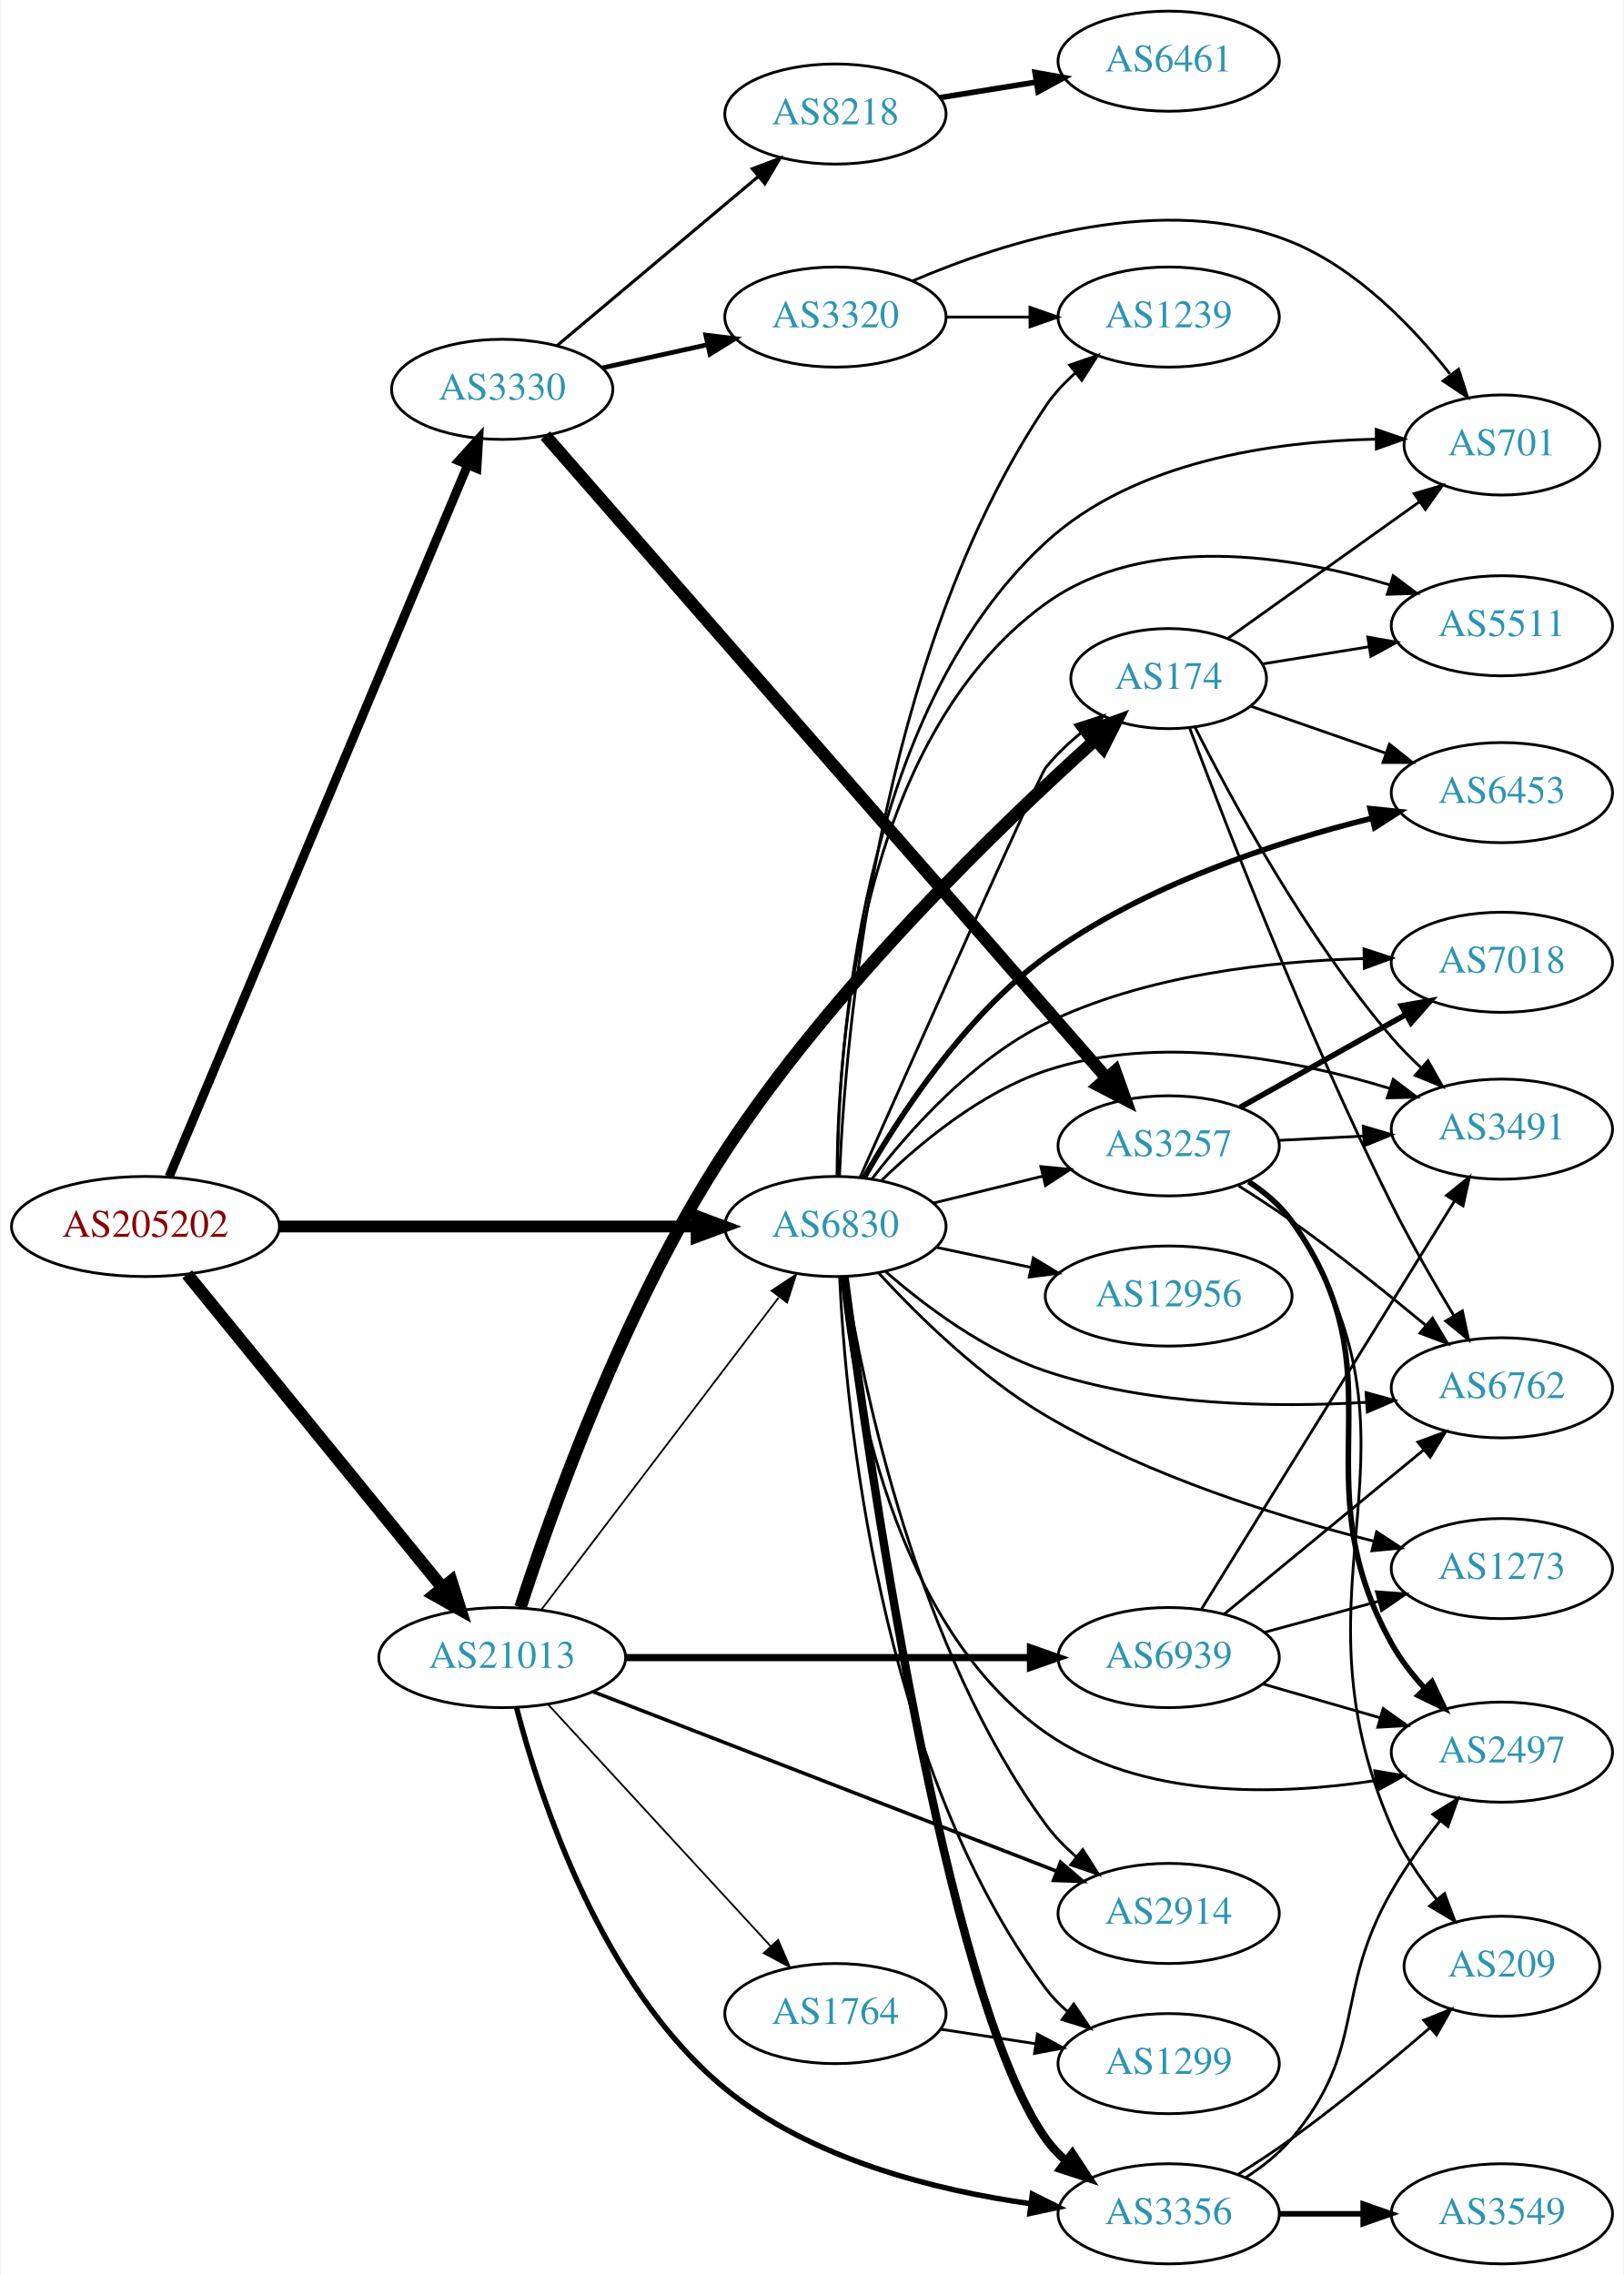
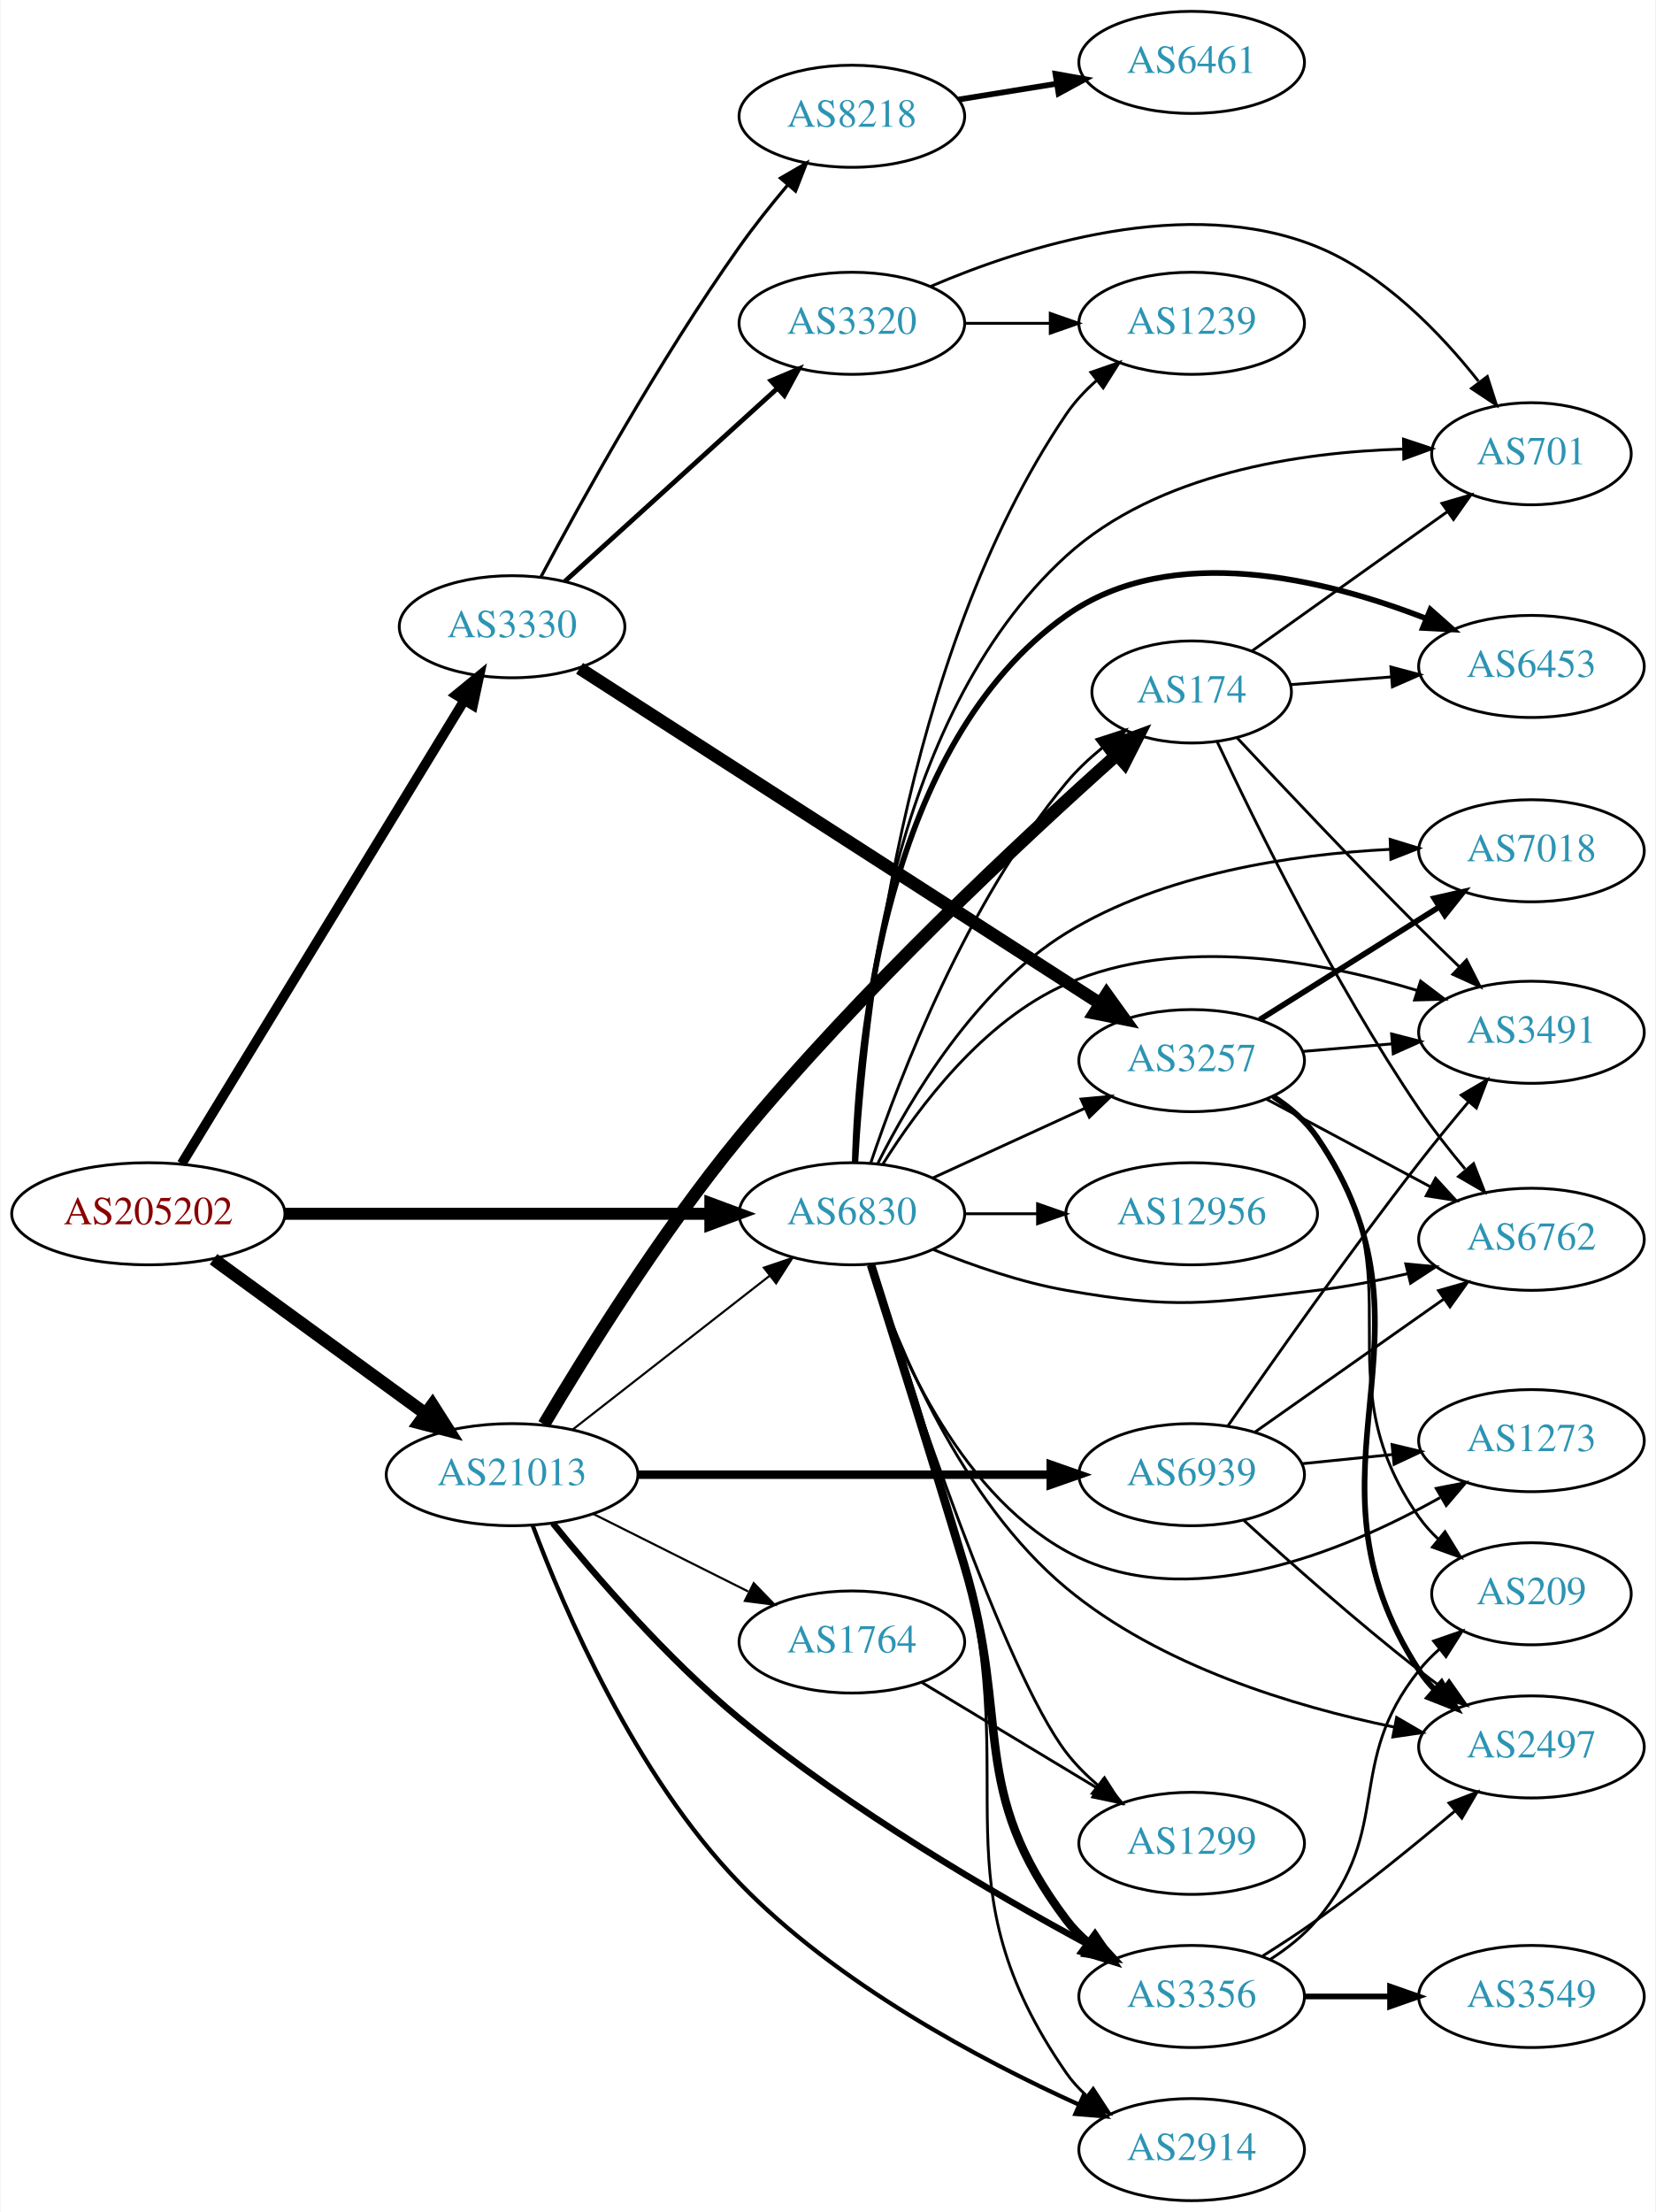
- <svg xmlns="http://www.w3.org/2000/svg" xmlns:xlink="http://www.w3.org/1999/xlink" width="584pt" height="818pt" viewBox="0.00 0.00 583.56 818.00">
-   <g id="graph0" class="graph" transform="scale(1 1) rotate(0) translate(4 814)">
-     <polygon fill="white" stroke="none" points="-4,4 -4,-814 579.562,-814 579.562,4 -4,4" />
+ <svg xmlns="http://www.w3.org/2000/svg" xmlns:xlink="http://www.w3.org/1999/xlink" width="584pt" height="780pt" viewBox="0.00 0.00 583.56 780.00">
+   <g id="graph0" class="graph" transform="scale(1 1) rotate(0) translate(4 776)">
+     <polygon fill="white" stroke="none" points="-4,4 -4,-776 579.562,-776 579.562,4 -4,4" />
    <g id="node1" class="node">
      <g id="a_node1">
        <a xlink:href="/asn/205202" xlink:title="AS205202 ~ Catalysts GmbH [AT]">
-           <ellipse fill="#ffffff" stroke="black" cx="48.096" cy="-373" rx="48.192" ry="18" />
-           <text text-anchor="middle" x="48.096" y="-369.3" font-family="Times,serif" font-size="14.00" fill="#880000">AS205202</text>
+           <ellipse fill="#ffffff" stroke="black" cx="48.096" cy="-348" rx="48.192" ry="18" />
+           <text text-anchor="middle" x="48.096" y="-344.3" font-family="Times,serif" font-size="14.00" fill="#880000">AS205202</text>
        </a>
      </g>
    </g>
    <g id="node2" class="node">
      <g id="a_node2">
        <a xlink:href="/asn/3330" xlink:title="AS3330 ~ Vienna, Austria [AT]">
-           <ellipse fill="#ffffff" stroke="black" cx="176.388" cy="-674" rx="39.794" ry="18" />
-           <text text-anchor="middle" x="176.388" y="-670.3" font-family="Times,serif" font-size="14.00" fill="#2c94b3">AS3330</text>
+           <ellipse fill="#ffffff" stroke="black" cx="176.388" cy="-555" rx="39.794" ry="18" />
+           <text text-anchor="middle" x="176.388" y="-551.3" font-family="Times,serif" font-size="14.00" fill="#2c94b3">AS3330</text>
        </a>
      </g>
    </g>
    <g id="edge1" class="edge">
-       <path fill="none" stroke="black" stroke-width="3.25" d="M56.618,-390.928C77.895,-441.64 138.612,-586.35 164.005,-646.872" />
-       <polygon fill="black" stroke="black" stroke-width="3.25" points="160.809,-648.299 167.905,-656.166 167.263,-645.591 160.809,-648.299" />
+       <path fill="none" stroke="black" stroke-width="3.441" d="M59.863,-365.649C82.148,-402.175 133.418,-486.21 159.51,-528.976" />
+       <polygon fill="black" stroke="black" stroke-width="3.441" points="156.629,-530.974 164.825,-537.688 162.605,-527.328 156.629,-530.974" />
    </g>
    <g id="node3" class="node">
      <g id="a_node3">
        <a xlink:href="/asn/21013" xlink:title="AS21013 ~ Wels, AT [AT]">
-           <ellipse fill="#ffffff" stroke="black" cx="176.388" cy="-218" rx="44.393" ry="18" />
-           <text text-anchor="middle" x="176.388" y="-214.3" font-family="Times,serif" font-size="14.00" fill="#2c94b3">AS21013</text>
+           <ellipse fill="#ffffff" stroke="black" cx="176.388" cy="-256" rx="44.393" ry="18" />
+           <text text-anchor="middle" x="176.388" y="-252.3" font-family="Times,serif" font-size="14.00" fill="#2c94b3">AS21013</text>
        </a>
      </g>
    </g>
    <g id="edge2" class="edge">
-       <path fill="none" stroke="black" stroke-width="4.5" d="M63.094,-355.82C85.378,-328.47 129.034,-274.89 154.859,-243.195" />
-       <polygon fill="black" stroke="black" stroke-width="4.5" points="158.063,-245.497 161.327,-235.257 151.958,-240.522 158.063,-245.497" />
+       <path fill="none" stroke="black" stroke-width="4.5" d="M71.094,-331.975C91.774,-316.91 122.881,-294.249 145.743,-277.595" />
+       <polygon fill="black" stroke="black" stroke-width="4.5" points="148.298,-280.606 154.062,-271.535 143.661,-274.24 148.298,-280.606" />
    </g>
    <g id="node4" class="node">
      <g id="a_node4">
        <a xlink:href="/asn/6830" xlink:title="AS6830 ~ LGI-UPC [AT]">
-           <ellipse fill="#ffffff" stroke="black" cx="296.23" cy="-373" rx="39.794" ry="18" />
-           <text text-anchor="middle" x="296.23" y="-369.3" font-family="Times,serif" font-size="14.00" fill="#2c94b3">AS6830</text>
+           <ellipse fill="#ffffff" stroke="black" cx="296.23" cy="-348" rx="39.794" ry="18" />
+           <text text-anchor="middle" x="296.23" y="-344.3" font-family="Times,serif" font-size="14.00" fill="#2c94b3">AS6830</text>
        </a>
      </g>
    </g>
    <g id="edge3" class="edge">
-       <path fill="none" stroke="black" stroke-width="4.25" d="M96.262,-373C139.295,-373 202.641,-373 246.237,-373" />
-       <polygon fill="black" stroke="black" stroke-width="4.25" points="246.321,-376.719 256.321,-373 246.321,-369.281 246.321,-376.719" />
+       <path fill="none" stroke="black" stroke-width="4.235" d="M96.262,-348C139.295,-348 202.641,-348 246.237,-348" />
+       <polygon fill="black" stroke="black" stroke-width="4.235" points="246.321,-351.706 256.321,-348 246.321,-344.294 246.321,-351.706" />
    </g>
    <g id="node5" class="node">
      <g id="a_node5">
-         <a xlink:href="/asn/3320" xlink:title="AS3320 ~ DTAG [DE]">
-           <ellipse fill="#ffffff" stroke="black" cx="296.23" cy="-700" rx="39.794" ry="18" />
-           <text text-anchor="middle" x="296.23" y="-696.3" font-family="Times,serif" font-size="14.00" fill="#2c94b3">AS3320</text>
+         <a xlink:href="/asn/8218" xlink:title="AS8218 ~ legacy Neotelecoms [FR]">
+           <ellipse fill="#ffffff" stroke="black" cx="296.23" cy="-735" rx="39.794" ry="18" />
+           <text text-anchor="middle" x="296.23" y="-731.3" font-family="Times,serif" font-size="14.00" fill="#2c94b3">AS8218</text>
        </a>
      </g>
    </g>
    <g id="edge4" class="edge">
-       <path fill="none" stroke="black" stroke-width="1.688" d="M212.425,-681.73C224.31,-684.353 237.755,-687.319 250.301,-690.087" />
-       <polygon fill="black" stroke="black" stroke-width="1.688" points="249.605,-693.518 260.124,-692.254 251.113,-686.682 249.605,-693.518" />
+       <path fill="none" stroke="black" stroke-width="1.125" d="M186.518,-572.487C200.429,-598.627 228.313,-649.086 256.584,-689 261.783,-696.341 267.866,-703.957 273.647,-710.83" />
+       <polygon fill="black" stroke="black" stroke-width="1.125" points="271.055,-713.184 280.223,-718.495 276.368,-708.626 271.055,-713.184" />
    </g>
    <g id="node6" class="node">
      <g id="a_node6">
+         <a xlink:href="/asn/3320" xlink:title="AS3320 ~ DTAG [DE]">
+           <ellipse fill="#ffffff" stroke="black" cx="296.23" cy="-662" rx="39.794" ry="18" />
+           <text text-anchor="middle" x="296.23" y="-658.3" font-family="Times,serif" font-size="14.00" fill="#2c94b3">AS3320</text>
+         </a>
+       </g>
+     </g>
+     <g id="edge5" class="edge">
+       <path fill="none" stroke="black" stroke-width="1.688" d="M195.03,-571.019C214.902,-589.063 247.365,-618.539 269.934,-639.031" />
+       <polygon fill="black" stroke="black" stroke-width="1.688" points="267.711,-641.74 277.467,-645.872 272.417,-636.558 267.711,-641.74" />
+     </g>
+     <g id="node7" class="node">
+       <g id="a_node7">
        <a xlink:href="/asn/3257" xlink:title="AS3257 ~ GTT [DE]">
          <ellipse fill="#ffffff" stroke="black" cx="416.073" cy="-402" rx="39.794" ry="18" />
          <text text-anchor="middle" x="416.073" y="-398.3" font-family="Times,serif" font-size="14.00" fill="#2c94b3">AS3257</text>
        </a>
      </g>
    </g>
-     <g id="edge5" class="edge">
-       <path fill="none" stroke="black" stroke-width="4.5" d="M191.898,-657.395C232.259,-611.207 346.003,-481.041 393.653,-426.512" />
-       <polygon fill="black" stroke="black" stroke-width="4.5" points="396.835,-428.855 400.45,-418.734 390.905,-423.673 396.835,-428.855" />
-     </g>
-     <g id="node7" class="node">
-       <g id="a_node7">
-         <a xlink:href="/asn/8218" xlink:title="AS8218 ~ legacy Neotelecoms [FR]">
-           <ellipse fill="#ffffff" stroke="black" cx="296.23" cy="-773" rx="39.794" ry="18" />
-           <text text-anchor="middle" x="296.23" y="-769.3" font-family="Times,serif" font-size="14.00" fill="#2c94b3">AS8218</text>
-         </a>
-       </g>
-     </g>
    <g id="edge6" class="edge">
-       <path fill="none" stroke="black" stroke-width="1.125" d="M196.06,-689.687C215.597,-706.1 246.442,-732.013 268.544,-750.581" />
-       <polygon fill="black" stroke="black" stroke-width="1.125" points="266.347,-753.306 276.255,-757.059 270.849,-747.946 266.347,-753.306" />
+       <path fill="none" stroke="black" stroke-width="4.5" d="M200.178,-540.33C242.947,-512.799 335.29,-453.357 383.821,-422.117" />
+       <polygon fill="black" stroke="black" stroke-width="4.5" points="386.074,-425.349 392.351,-416.626 381.812,-418.728 386.074,-425.349" />
    </g>
    <g id="edge19" class="edge">
-       <path fill="none" stroke="black" stroke-width="0.643" d="M190.449,-235.18C211.154,-262.414 251.632,-315.654 275.766,-347.399" />
-       <polygon fill="black" stroke="black" stroke-width="0.643" points="273.272,-349.901 282.11,-355.743 278.844,-345.664 273.272,-349.901" />
+       <path fill="none" stroke="black" stroke-width="0.75" d="M197.645,-271.815C216.817,-286.782 245.765,-309.383 267.158,-326.084" />
+       <polygon fill="black" stroke="black" stroke-width="0.75" points="265.2,-328.996 275.237,-332.391 269.508,-323.478 265.2,-328.996" />
    </g>
    <g id="node16" class="node">
      <g id="a_node16">
-         <a xlink:href="/asn/3356" xlink:title="AS3356 ~ Level 3 Parent, LLC [US]">
-           <ellipse fill="#ffffff" stroke="black" cx="416.073" cy="-18" rx="39.794" ry="18" />
-           <text text-anchor="middle" x="416.073" y="-14.3" font-family="Times,serif" font-size="14.00" fill="#2c94b3">AS3356</text>
+         <a xlink:href="/asn/174" xlink:title="AS174 ~ Cogent Communications [US]">
+           <ellipse fill="#ffffff" stroke="black" cx="416.073" cy="-532" rx="35.194" ry="18" />
+           <text text-anchor="middle" x="416.073" y="-528.3" font-family="Times,serif" font-size="14.00" fill="#2c94b3">AS174</text>
        </a>
      </g>
    </g>
    <g id="edge15" class="edge">
-       <path fill="none" stroke="black" stroke-width="1.929" d="M181.551,-199.927C189.964,-167.526 212.095,-99.534 256.584,-63 287.634,-37.501 332.327,-26.437 366.342,-21.643" />
-       <polygon fill="black" stroke="black" stroke-width="1.929" points="367.05,-25.081 376.529,-20.348 366.167,-18.137 367.05,-25.081" />
+       <path fill="none" stroke="black" stroke-width="4.5" d="M187.624,-273.72C201.803,-297.677 228.826,-341.277 256.584,-375 299.242,-426.827 356.781,-480.438 389.501,-509.664" />
+       <polygon fill="black" stroke="black" stroke-width="4.5" points="387.168,-512.858 397.261,-516.553 392.396,-506.969 387.168,-512.858" />
    </g>
    <g id="node17" class="node">
      <g id="a_node17">
-         <a xlink:href="/asn/2914" xlink:title="AS2914 ~ NTT America, Inc. [US]">
-           <ellipse fill="#ffffff" stroke="black" cx="416.073" cy="-126" rx="39.794" ry="18" />
-           <text text-anchor="middle" x="416.073" y="-122.3" font-family="Times,serif" font-size="14.00" fill="#2c94b3">AS2914</text>
+         <a xlink:href="/asn/3356" xlink:title="AS3356 ~ Level 3 Parent, LLC [US]">
+           <ellipse fill="#ffffff" stroke="black" cx="416.073" cy="-72" rx="39.794" ry="18" />
+           <text text-anchor="middle" x="416.073" y="-68.3" font-family="Times,serif" font-size="14.00" fill="#2c94b3">AS3356</text>
        </a>
      </g>
    </g>
    <g id="edge16" class="edge">
-       <path fill="none" stroke="black" stroke-width="1.286" d="M208.95,-205.783C251.981,-189.127 329.037,-159.301 375.766,-141.214" />
-       <polygon fill="black" stroke="black" stroke-width="1.286" points="377.192,-144.415 385.254,-137.542 374.665,-137.887 377.192,-144.415" />
+       <path fill="none" stroke="black" stroke-width="2.25" d="M190.775,-238.874C205.632,-220.527 230.915,-191.193 256.584,-170 295.805,-137.618 346.628,-108.048 380.01,-90.049" />
+       <polygon fill="black" stroke="black" stroke-width="2.25" points="381.762,-93.081 388.939,-85.287 378.468,-86.905 381.762,-93.081" />
    </g>
    <g id="node18" class="node">
      <g id="a_node18">
-         <a xlink:href="/asn/174" xlink:title="AS174 ~ Cogent Communications [US]">
-           <ellipse fill="#ffffff" stroke="black" cx="416.073" cy="-570" rx="35.194" ry="18" />
-           <text text-anchor="middle" x="416.073" y="-566.3" font-family="Times,serif" font-size="14.00" fill="#2c94b3">AS174</text>
+         <a xlink:href="/asn/2914" xlink:title="AS2914 ~ NTT America, Inc. [US]">
+           <ellipse fill="#ffffff" stroke="black" cx="416.073" cy="-18" rx="39.794" ry="18" />
+           <text text-anchor="middle" x="416.073" y="-14.3" font-family="Times,serif" font-size="14.00" fill="#2c94b3">AS2914</text>
        </a>
      </g>
    </g>
    <g id="edge17" class="edge">
-       <path fill="none" stroke="black" stroke-width="4.5" d="M182.959,-236.064C193.896,-269.961 220.303,-344.673 256.584,-400 295.504,-459.353 355.764,-517.402 389.664,-547.917" />
-       <polygon fill="black" stroke="black" stroke-width="4.5" points="387.2,-550.996 397.284,-554.712 392.441,-545.118 387.2,-550.996" />
+       <path fill="none" stroke="black" stroke-width="1.5" d="M183.634,-238.141C194.591,-208.869 219.673,-150.13 256.584,-112 290.955,-76.492 341.555,-49.61 376.282,-33.872" />
+       <polygon fill="black" stroke="black" stroke-width="1.5" points="377.904,-36.982 385.629,-29.731 375.069,-30.582 377.904,-36.982" />
    </g>
    <g id="node19" class="node">
      <g id="a_node19">
        <a xlink:href="/asn/1764" xlink:title="AS1764 ~ NEXTLAYER-AS [AT]">
-           <ellipse fill="#ffffff" stroke="black" cx="296.23" cy="-90" rx="39.794" ry="18" />
-           <text text-anchor="middle" x="296.23" y="-86.3" font-family="Times,serif" font-size="14.00" fill="#2c94b3">AS1764</text>
+           <ellipse fill="#ffffff" stroke="black" cx="296.23" cy="-197" rx="39.794" ry="18" />
+           <text text-anchor="middle" x="296.23" y="-193.3" font-family="Times,serif" font-size="14.00" fill="#2c94b3">AS1764</text>
        </a>
      </g>
    </g>
    <g id="edge18" class="edge">
-       <path fill="none" stroke="black" stroke-width="0.643" d="M192.793,-201.266C213.261,-179.035 249.555,-139.612 272.992,-114.155" />
-       <polygon fill="black" stroke="black" stroke-width="0.643" points="275.622,-116.465 279.82,-106.738 270.472,-111.724 275.622,-116.465" />
+       <path fill="none" stroke="black" stroke-width="0.75" d="M205.016,-242.167C221.318,-234.006 242.121,-223.59 259.641,-214.818" />
+       <polygon fill="black" stroke="black" stroke-width="0.75" points="261.613,-217.745 268.988,-210.139 258.479,-211.486 261.613,-217.745" />
    </g>
    <g id="node20" class="node">
      <g id="a_node20">
        <a xlink:href="/asn/6939" xlink:title="AS6939 ~ Hurricane Electric LLC [US]">
-           <ellipse fill="#ffffff" stroke="black" cx="416.073" cy="-218" rx="39.794" ry="18" />
-           <text text-anchor="middle" x="416.073" y="-214.3" font-family="Times,serif" font-size="14.00" fill="#2c94b3">AS6939</text>
+           <ellipse fill="#ffffff" stroke="black" cx="416.073" cy="-256" rx="39.794" ry="18" />
+           <text text-anchor="middle" x="416.073" y="-252.3" font-family="Times,serif" font-size="14.00" fill="#2c94b3">AS6939</text>
        </a>
      </g>
    </g>
    <g id="edge20" class="edge">
-       <path fill="none" stroke="black" stroke-width="2.571" d="M220.706,-218C261.775,-218 323.389,-218 366.195,-218" />
-       <polygon fill="black" stroke="black" stroke-width="2.571" points="366.378,-221.5 376.378,-218 366.378,-214.5 366.378,-221.5" />
-     </g>
-     <g id="edge32" class="edge">
-       <path fill="none" stroke="black" d="M331.315,-381.388C343.665,-384.427 357.798,-387.905 370.892,-391.127" />
-       <polygon fill="black" stroke="black" points="370.109,-394.539 380.656,-393.53 371.782,-387.742 370.109,-394.539" />
-     </g>
-     <g id="node8" class="node">
-       <g id="a_node8">
-         <a xlink:href="/asn/1239" xlink:title="AS1239 ~ Sprint [US]">
-           <ellipse fill="#ffffff" stroke="black" cx="416.073" cy="-700" rx="39.794" ry="18" />
-           <text text-anchor="middle" x="416.073" y="-696.3" font-family="Times,serif" font-size="14.00" fill="#2c94b3">AS1239</text>
-         </a>
-       </g>
-     </g>
-     <g id="edge44" class="edge">
-       <path fill="none" stroke="black" d="M297.695,-391.302C299.762,-440.348 310.987,-577.163 371.877,-668 374.79,-672.346 378.499,-676.323 382.515,-679.885" />
-       <polygon fill="black" stroke="black" points="380.479,-682.738 390.489,-686.209 384.829,-677.253 380.479,-682.738" />
+       <path fill="none" stroke="black" stroke-width="3" d="M220.706,-256C261.775,-256 323.389,-256 366.195,-256" />
+       <polygon fill="black" stroke="black" stroke-width="3" points="366.378,-259.5 376.378,-256 366.378,-252.5 366.378,-259.5" />
+     </g>
+     <g id="edge30" class="edge">
+       <path fill="none" stroke="black" d="M324.859,-360.661C340.816,-367.973 361.087,-377.261 378.369,-385.181" />
+       <polygon fill="black" stroke="black" points="377.068,-388.435 387.617,-389.419 379.984,-382.071 377.068,-388.435" />
    </g>
    <g id="node9" class="node">
      <g id="a_node9">
        <a xlink:href="/asn/701" xlink:title="AS701 ~ UUNET [US]">
-           <ellipse fill="#ffffff" stroke="black" cx="535.915" cy="-654" rx="35.194" ry="18" />
-           <text text-anchor="middle" x="535.915" y="-650.3" font-family="Times,serif" font-size="14.00" fill="#2c94b3">AS701</text>
-         </a>
-       </g>
-     </g>
-     <g id="edge36" class="edge">
-       <path fill="none" stroke="black" d="M296.921,-391.024C297.183,-436.569 304.548,-557.049 371.877,-619 403.773,-648.349 454.127,-655.34 490.439,-656.087" />
-       <polygon fill="black" stroke="black" points="490.732,-659.588 500.75,-656.141 490.769,-652.588 490.732,-659.588" />
+           <ellipse fill="#ffffff" stroke="black" cx="535.915" cy="-616" rx="35.194" ry="18" />
+           <text text-anchor="middle" x="535.915" y="-612.3" font-family="Times,serif" font-size="14.00" fill="#2c94b3">AS701</text>
+         </a>
+       </g>
+     </g>
+     <g id="edge38" class="edge">
+       <path fill="none" stroke="black" d="M297.336,-366.28C298.638,-410.179 308.356,-522.185 371.877,-580 403.972,-609.213 454.293,-616.569 490.542,-617.643" />
+       <polygon fill="black" stroke="black" points="490.785,-621.146 500.834,-617.792 490.886,-614.147 490.785,-621.146" />
+     </g>
+     <g id="node10" class="node">
+       <g id="a_node10">
+         <a xlink:href="/asn/1239" xlink:title="AS1239 ~ Sprint [US]">
+           <ellipse fill="#ffffff" stroke="black" cx="416.073" cy="-662" rx="39.794" ry="18" />
+           <text text-anchor="middle" x="416.073" y="-658.3" font-family="Times,serif" font-size="14.00" fill="#2c94b3">AS1239</text>
+         </a>
+       </g>
+     </g>
+     <g id="edge34" class="edge">
+       <path fill="none" stroke="black" d="M297.959,-366.189C300.666,-413.672 313.315,-543.659 371.877,-630 374.814,-634.33 378.536,-638.299 382.559,-641.856" />
+       <polygon fill="black" stroke="black" points="380.526,-644.71 390.537,-648.177 384.872,-639.224 380.526,-644.71" />
    </g>
    <g id="node11" class="node">
      <g id="a_node11">
-         <a xlink:href="/asn/3491" xlink:title="AS3491 ~ PCCW Global, Inc. [US]">
-           <ellipse fill="#ffffff" stroke="black" cx="535.915" cy="-408" rx="39.794" ry="18" />
-           <text text-anchor="middle" x="535.915" y="-404.3" font-family="Times,serif" font-size="14.00" fill="#2c94b3">AS3491</text>
-         </a>
-       </g>
-     </g>
-     <g id="edge39" class="edge">
-       <path fill="none" stroke="black" d="M312.889,-389.629C326.869,-403.17 348.669,-421.263 371.877,-429 412.606,-442.579 461.768,-432.947 495.387,-422.694" />
-       <polygon fill="black" stroke="black" points="496.841,-425.904 505.295,-419.518 494.704,-419.238 496.841,-425.904" />
+         <a xlink:href="/asn/2497" xlink:title="AS2497 ~ Internet Initiative Japan Inc. [JP]">
+           <ellipse fill="#ffffff" stroke="black" cx="535.915" cy="-160" rx="39.794" ry="18" />
+           <text text-anchor="middle" x="535.915" y="-156.3" font-family="Times,serif" font-size="14.00" fill="#2c94b3">AS2497</text>
+         </a>
+       </g>
+     </g>
+     <g id="edge41" class="edge">
+       <path fill="none" stroke="black" d="M302.782,-329.897C312.359,-301.609 334.624,-246.965 371.877,-216 404.974,-188.489 452.334,-174.215 487.489,-166.988" />
+       <polygon fill="black" stroke="black" points="488.364,-170.383 497.517,-165.048 487.035,-163.511 488.364,-170.383" />
    </g>
    <g id="node12" class="node">
      <g id="a_node12">
-         <a xlink:href="/asn/2497" xlink:title="AS2497 ~ Internet Initiative Japan Inc. [JP]">
-           <ellipse fill="#ffffff" stroke="black" cx="535.915" cy="-184" rx="39.794" ry="18" />
-           <text text-anchor="middle" x="535.915" y="-180.3" font-family="Times,serif" font-size="14.00" fill="#2c94b3">AS2497</text>
+         <a xlink:href="/asn/7018" xlink:title="AS7018 ~ AT&amp;T Services, Inc. [US]">
+           <ellipse fill="#ffffff" stroke="black" cx="535.915" cy="-476" rx="39.794" ry="18" />
+           <text text-anchor="middle" x="535.915" y="-472.3" font-family="Times,serif" font-size="14.00" fill="#2c94b3">AS7018</text>
        </a>
      </g>
    </g>
    <g id="edge33" class="edge">
-       <path fill="none" stroke="black" d="M298.495,-354.904C302.221,-317.04 316.679,-229.763 371.877,-191 406.168,-166.919 455.255,-168.326 490.597,-173.809" />
-       <polygon fill="black" stroke="black" points="490.185,-177.289 500.633,-175.531 491.369,-170.39 490.185,-177.289" />
+       <path fill="none" stroke="black" d="M305.277,-365.544C316.676,-388.27 339.77,-427.298 371.877,-447 406.186,-468.053 451.736,-474.752 485.969,-476.5" />
+       <polygon fill="black" stroke="black" points="486.077,-480.007 496.204,-476.894 486.346,-473.012 486.077,-480.007" />
    </g>
    <g id="node13" class="node">
      <g id="a_node13">
-         <a xlink:href="/asn/7018" xlink:title="AS7018 ~ AT&amp;T Services, Inc. [US]">
-           <ellipse fill="#ffffff" stroke="black" cx="535.915" cy="-468" rx="39.794" ry="18" />
-           <text text-anchor="middle" x="535.915" y="-464.3" font-family="Times,serif" font-size="14.00" fill="#2c94b3">AS7018</text>
-         </a>
-       </g>
-     </g>
-     <g id="edge35" class="edge">
-       <path fill="none" stroke="black" d="M309.359,-390.088C322.606,-407.306 345.489,-433.117 371.877,-446 407.581,-463.432 452.624,-468.415 486.314,-469.331" />
-       <polygon fill="black" stroke="black" points="486.326,-472.832 496.382,-469.495 486.44,-465.833 486.326,-472.832" />
-     </g>
-     <g id="node15" class="node">
-       <g id="a_node15">
+         <a xlink:href="/asn/3491" xlink:title="AS3491 ~ PCCW Global, Inc. [US]">
+           <ellipse fill="#ffffff" stroke="black" cx="535.915" cy="-412" rx="39.794" ry="18" />
+           <text text-anchor="middle" x="535.915" y="-408.3" font-family="Times,serif" font-size="14.00" fill="#2c94b3">AS3491</text>
+         </a>
+       </g>
+     </g>
+     <g id="edge37" class="edge">
+       <path fill="none" stroke="black" d="M307.197,-365.562C319.5,-385.249 342.452,-416.103 371.877,-429 411.494,-446.365 461.542,-437.117 495.668,-426.736" />
+       <polygon fill="black" stroke="black" points="496.829,-430.039 505.283,-423.654 494.692,-423.374 496.829,-430.039" />
+     </g>
+     <g id="node14" class="node">
+       <g id="a_node14">
        <a xlink:href="/asn/6762" xlink:title="AS6762 ~ TELECOM ITALIA SPARKLE S.p.A. [IT]">
-           <ellipse fill="#ffffff" stroke="black" cx="535.915" cy="-315" rx="39.794" ry="18" />
-           <text text-anchor="middle" x="535.915" y="-311.3" font-family="Times,serif" font-size="14.00" fill="#2c94b3">AS6762</text>
-         </a>
-       </g>
-     </g>
-     <g id="edge42" class="edge">
-       <path fill="none" stroke="black" d="M314.329,-356.75C328.513,-344.414 349.857,-328.361 371.877,-321 409.085,-308.561 453.757,-307.826 486.925,-309.771" />
-       <polygon fill="black" stroke="black" points="487.048,-313.288 497.265,-310.486 487.53,-306.305 487.048,-313.288" />
+           <ellipse fill="#ffffff" stroke="black" cx="535.915" cy="-339" rx="39.794" ry="18" />
+           <text text-anchor="middle" x="535.915" y="-335.3" font-family="Times,serif" font-size="14.00" fill="#2c94b3">AS6762</text>
+         </a>
+       </g>
+     </g>
+     <g id="edge32" class="edge">
+       <path fill="none" stroke="black" d="M324.955,-335.369C338.748,-329.764 355.859,-323.808 371.877,-321 410.572,-314.217 421.258,-316.363 460.269,-321 470.802,-322.252 481.999,-324.465 492.429,-326.92" />
+       <polygon fill="black" stroke="black" points="491.6,-330.32 502.148,-329.325 493.282,-323.525 491.6,-330.32" />
    </g>
    <g id="edge31" class="edge">
-       <path fill="none" stroke="black" stroke-width="3" d="M299.506,-354.821C307.445,-293.656 335.418,-96.289 371.877,-45 373.875,-42.189 376.267,-39.608 378.886,-37.251" />
-       <polygon fill="black" stroke="black" stroke-width="3" points="381.439,-39.706 387.26,-30.853 377.189,-34.144 381.439,-39.706" />
-     </g>
-     <g id="edge41" class="edge">
-       <path fill="none" stroke="black" d="M299.807,-354.898C306.135,-315.657 325.436,-221.204 371.877,-158 374.975,-153.784 378.788,-149.879 382.853,-146.352" />
-       <polygon fill="black" stroke="black" points="385.166,-148.986 390.863,-140.053 380.839,-143.484 385.166,-148.986" />
-     </g>
-     <g id="edge38" class="edge">
-       <path fill="none" stroke="black" d="M305.044,-390.579C323.677,-432.46 369.365,-534.888 371.877,-538 375.467,-542.448 379.812,-546.6 384.345,-550.342" />
-       <polygon fill="black" stroke="black" points="382.507,-553.342 392.585,-556.612 386.746,-547.771 382.507,-553.342" />
-     </g>
-     <g id="node21" class="node">
-       <g id="a_node21">
-         <a xlink:href="/asn/5511" xlink:title="AS5511 ~ Orange S.A. [FR]">
-           <ellipse fill="#ffffff" stroke="black" cx="535.915" cy="-589" rx="39.794" ry="18" />
-           <text text-anchor="middle" x="535.915" y="-585.3" font-family="Times,serif" font-size="14.00" fill="#2c94b3">AS5511</text>
-         </a>
-       </g>
-     </g>
-     <g id="edge34" class="edge">
-       <path fill="none" stroke="black" d="M296.823,-391.244C296.952,-435.448 304.207,-548.222 371.877,-597 407.6,-622.75 460.026,-614.292 495.716,-603.667" />
-       <polygon fill="black" stroke="black" points="496.827,-606.987 505.31,-600.64 494.721,-600.311 496.827,-606.987" />
+       <path fill="none" stroke="black" d="M302.904,-365.971C313.071,-396.13 336.677,-457.77 371.877,-500 375.537,-504.391 379.918,-508.513 384.466,-512.243" />
+       <polygon fill="black" stroke="black" points="382.632,-515.245 392.713,-518.507 386.867,-509.671 382.632,-515.245" />
+     </g>
+     <g id="edge36" class="edge">
+       <path fill="none" stroke="black" stroke-width="3" d="M302.985,-329.966C310.646,-305.865 324.545,-261.799 335.877,-224 352.479,-168.621 337.06,-145.154 371.877,-99 374.14,-95.999 376.843,-93.251 379.776,-90.754" />
+       <polygon fill="black" stroke="black" stroke-width="3" points="381.97,-93.484 387.937,-84.729 377.813,-87.852 381.97,-93.484" />
+     </g>
+     <g id="edge40" class="edge">
+       <path fill="none" stroke="black" d="M303.453,-330.096C311.632,-306.138 326.102,-262.231 335.877,-224 355.976,-145.38 325.701,-111.73 371.877,-45 373.839,-42.164 376.206,-39.565 378.809,-37.197" />
+       <polygon fill="black" stroke="black" points="381.361,-39.65 387.156,-30.78 377.095,-34.1 381.361,-39.65" />
    </g>
    <g id="node22" class="node">
      <g id="a_node22">
        <a xlink:href="/asn/6453" xlink:title="AS6453 ~ TATA COMMUNICATIONS (AMERICA) INC [US]">
-           <ellipse fill="#ffffff" stroke="black" cx="535.915" cy="-529" rx="39.794" ry="18" />
-           <text text-anchor="middle" x="535.915" y="-525.3" font-family="Times,serif" font-size="14.00" fill="#2c94b3">AS6453</text>
-         </a>
-       </g>
-     </g>
-     <g id="edge30" class="edge">
-       <path fill="none" stroke="black" stroke-width="2" d="M306.535,-390.512C318.814,-412.061 342.367,-448.436 371.877,-470 407.048,-495.701 454.555,-511.199 489.212,-519.816" />
-       <polygon fill="black" stroke="black" stroke-width="2" points="488.536,-523.253 499.076,-522.17 490.161,-516.444 488.536,-523.253" />
+           <ellipse fill="#ffffff" stroke="black" cx="535.915" cy="-541" rx="39.794" ry="18" />
+           <text text-anchor="middle" x="535.915" y="-537.3" font-family="Times,serif" font-size="14.00" fill="#2c94b3">AS6453</text>
+         </a>
+       </g>
+     </g>
+     <g id="edge29" class="edge">
+       <path fill="none" stroke="black" stroke-width="2" d="M297.238,-366.156C298.361,-408.512 307.785,-513.69 371.877,-559 408.966,-585.221 463.13,-571.78 498.693,-557.921" />
+       <polygon fill="black" stroke="black" stroke-width="2" points="500.269,-561.058 508.201,-554.034 497.62,-554.579 500.269,-561.058" />
    </g>
    <g id="node23" class="node">
      <g id="a_node23">
        <a xlink:href="/asn/1299" xlink:title="AS1299 ~ Telia Carrier [EU]">
-           <ellipse fill="#ffffff" stroke="black" cx="416.073" cy="-72" rx="39.794" ry="18" />
-           <text text-anchor="middle" x="416.073" y="-68.3" font-family="Times,serif" font-size="14.00" fill="#2c94b3">AS1299</text>
-         </a>
-       </g>
-     </g>
-     <g id="edge43" class="edge">
-       <path fill="none" stroke="black" d="M297.744,-354.713C299.934,-307.645 311.446,-180.323 371.877,-99 374.118,-95.983 376.806,-93.224 379.731,-90.72" />
-       <polygon fill="black" stroke="black" points="381.926,-93.45 387.879,-84.686 377.76,-87.824 381.926,-93.45" />
+           <ellipse fill="#ffffff" stroke="black" cx="416.073" cy="-126" rx="39.794" ry="18" />
+           <text text-anchor="middle" x="416.073" y="-122.3" font-family="Times,serif" font-size="14.00" fill="#2c94b3">AS1299</text>
+         </a>
+       </g>
+     </g>
+     <g id="edge39" class="edge">
+       <path fill="none" stroke="black" d="M302.887,-329.997C316.216,-288.285 350.107,-186.414 371.877,-158 375.059,-153.847 378.919,-149.978 383.007,-146.468" />
+       <polygon fill="black" stroke="black" points="385.319,-149.103 391.033,-140.18 381.002,-143.592 385.319,-149.103" />
+     </g>
+     <g id="node24" class="node">
+       <g id="a_node24">
+         <a xlink:href="/asn/12956" xlink:title="AS12956 ~ TELXIUS [ES]">
+           <ellipse fill="#ffffff" stroke="black" cx="416.073" cy="-348" rx="44.393" ry="18" />
+           <text text-anchor="middle" x="416.073" y="-344.3" font-family="Times,serif" font-size="14.00" fill="#2c94b3">AS12956</text>
+         </a>
+       </g>
+     </g>
+     <g id="edge35" class="edge">
+       <path fill="none" stroke="black" d="M336.143,-348C344.245,-348 352.921,-348 361.447,-348" />
+       <polygon fill="black" stroke="black" points="361.725,-351.5 371.725,-348 361.724,-344.5 361.725,-351.5" />
    </g>
    <g id="node25" class="node">
      <g id="a_node25">
        <a xlink:href="/asn/1273" xlink:title="AS1273 ~ Vodafone Group PLC [EU]">
-           <ellipse fill="#ffffff" stroke="black" cx="535.915" cy="-250" rx="39.794" ry="18" />
-           <text text-anchor="middle" x="535.915" y="-246.3" font-family="Times,serif" font-size="14.00" fill="#2c94b3">AS1273</text>
-         </a>
-       </g>
-     </g>
-     <g id="edge37" class="edge">
-       <path fill="none" stroke="black" d="M311.714,-356.33C325.746,-341.09 348.31,-318.875 371.877,-305 408.853,-283.23 455.664,-268.575 489.632,-259.904" />
-       <polygon fill="black" stroke="black" points="490.87,-263.203 499.737,-257.404 489.189,-256.408 490.87,-263.203" />
-     </g>
-     <g id="node26" class="node">
-       <g id="a_node26">
-         <a xlink:href="/asn/12956" xlink:title="AS12956 ~ TELXIUS [ES]">
-           <ellipse fill="#ffffff" stroke="black" cx="416.073" cy="-348" rx="44.393" ry="18" />
-           <text text-anchor="middle" x="416.073" y="-344.3" font-family="Times,serif" font-size="14.00" fill="#2c94b3">AS12956</text>
-         </a>
-       </g>
-     </g>
-     <g id="edge40" class="edge">
-       <path fill="none" stroke="black" d="M332.587,-365.499C343.284,-363.23 355.221,-360.697 366.619,-358.279" />
-       <polygon fill="black" stroke="black" points="367.395,-361.693 376.451,-356.194 365.942,-354.845 367.395,-361.693" />
+           <ellipse fill="#ffffff" stroke="black" cx="535.915" cy="-268" rx="39.794" ry="18" />
+           <text text-anchor="middle" x="535.915" y="-264.3" font-family="Times,serif" font-size="14.00" fill="#2c94b3">AS1273</text>
+         </a>
+       </g>
+     </g>
+     <g id="edge42" class="edge">
+       <path fill="none" stroke="black" d="M302.305,-330.21C311.227,-302.694 332.61,-250.721 371.877,-229 413.894,-205.757 469.472,-228.673 503.679,-247.904" />
+       <polygon fill="black" stroke="black" points="502.331,-251.17 512.732,-253.189 505.861,-245.125 502.331,-251.17" />
+     </g>
+     <g id="node8" class="node">
+       <g id="a_node8">
+         <a xlink:href="/asn/6461" xlink:title="AS6461 ~ Zayo Bandwidth [US]">
+           <ellipse fill="#ffffff" stroke="black" cx="416.073" cy="-754" rx="39.794" ry="18" />
+           <text text-anchor="middle" x="416.073" y="-750.3" font-family="Times,serif" font-size="14.00" fill="#2c94b3">AS6461</text>
+         </a>
+       </g>
    </g>
    <g id="edge7" class="edge">
-       <path fill="none" stroke="black" d="M336.143,-700C345.696,-700 356.046,-700 366.008,-700" />
-       <polygon fill="black" stroke="black" points="366.201,-703.5 376.201,-700 366.201,-696.5 366.201,-703.5" />
+       <path fill="none" stroke="black" stroke-width="2" d="M333.87,-740.908C344.844,-742.677 357.027,-744.641 368.548,-746.499" />
+       <polygon fill="black" stroke="black" stroke-width="2" points="368.026,-749.96 378.455,-748.096 369.14,-743.049 368.026,-749.96" />
    </g>
    <g id="edge8" class="edge">
-       <path fill="none" stroke="black" d="M323.901,-712.955C357.019,-727.146 414.705,-745.576 460.269,-727 483.71,-717.443 503.791,-696.588 517.201,-679.606" />
-       <polygon fill="black" stroke="black" points="520.349,-681.247 523.588,-671.159 514.765,-677.025 520.349,-681.247" />
+       <path fill="none" stroke="black" d="M323.901,-674.955C357.019,-689.146 414.705,-707.576 460.269,-689 483.71,-679.443 503.791,-658.588 517.201,-641.606" />
+       <polygon fill="black" stroke="black" points="520.349,-643.247 523.588,-633.159 514.765,-639.025 520.349,-643.247" />
+     </g>
+     <g id="edge9" class="edge">
+       <path fill="none" stroke="black" d="M336.143,-662C345.696,-662 356.046,-662 366.008,-662" />
+       <polygon fill="black" stroke="black" points="366.201,-665.5 376.201,-662 366.201,-658.5 366.201,-665.5" />
    </g>
    <g id="edge10" class="edge">
-       <path fill="none" stroke="black" d="M455.659,-403.965C465.425,-404.462 476.042,-405.002 486.236,-405.521" />
-       <polygon fill="black" stroke="black" points="486.077,-409.018 496.242,-406.031 486.433,-402.027 486.077,-409.018" />
+       <path fill="none" stroke="black" stroke-width="2" d="M445.027,-389.246C450.837,-385.42 456.37,-380.691 460.269,-375 508.353,-304.818 449.996,-258.389 496.269,-187 497.855,-184.553 499.748,-182.265 501.831,-180.137" />
+       <polygon fill="black" stroke="black" stroke-width="2" points="504.2,-182.716 509.483,-173.532 499.626,-177.418 504.2,-182.716" />
    </g>
    <g id="edge11" class="edge">
-       <path fill="none" stroke="black" stroke-width="2" d="M444.85,-389.121C450.667,-385.301 456.247,-380.605 460.269,-375 500.74,-318.592 462.577,-283.701 496.269,-223 499.426,-217.312 503.647,-211.885 508.139,-206.983" />
-       <polygon fill="black" stroke="black" stroke-width="2" points="510.753,-209.318 515.309,-199.753 505.783,-204.389 510.753,-209.318" />
+       <path fill="none" stroke="black" stroke-width="2" d="M440.074,-416.444C458.08,-427.751 483.324,-443.603 503.241,-456.11" />
+       <polygon fill="black" stroke="black" stroke-width="2" points="501.642,-459.239 511.972,-461.593 505.365,-453.311 501.642,-459.239" />
    </g>
    <g id="edge12" class="edge">
-       <path fill="none" stroke="black" stroke-width="2" d="M441.776,-415.836C459.06,-425.516 482.356,-438.563 501.325,-449.187" />
-       <polygon fill="black" stroke="black" stroke-width="2" points="499.809,-452.35 510.244,-454.182 503.23,-446.242 499.809,-452.35" />
-     </g>
-     <g id="node14" class="node">
-       <g id="a_node14">
+       <path fill="none" stroke="black" d="M455.333,-405.247C465.313,-406.094 476.198,-407.017 486.625,-407.902" />
+       <polygon fill="black" stroke="black" points="486.587,-411.411 496.847,-408.77 487.179,-404.436 486.587,-411.411" />
+     </g>
+     <g id="edge13" class="edge">
+       <path fill="none" stroke="black" d="M442.353,-388.485C459.246,-379.453 481.688,-367.456 500.244,-357.536" />
+       <polygon fill="black" stroke="black" points="502.102,-360.511 509.27,-352.71 498.801,-354.338 502.102,-360.511" />
+     </g>
+     <g id="node15" class="node">
+       <g id="a_node15">
        <a xlink:href="/asn/209" xlink:title="AS209 ~ CenturyLink Communications, LLC [US]">
-           <ellipse fill="#ffffff" stroke="black" cx="535.915" cy="-107" rx="35.194" ry="18" />
-           <text text-anchor="middle" x="535.915" y="-103.3" font-family="Times,serif" font-size="14.00" fill="#2c94b3">AS209</text>
-         </a>
-       </g>
-     </g>
-     <g id="edge13" class="edge">
-       <path fill="none" stroke="black" d="M445.133,-389.317C450.938,-385.489 456.443,-380.74 460.269,-375 514.733,-293.287 457.049,-247.029 496.269,-157 500.259,-147.841 506.3,-138.871 512.429,-131.115" />
-       <polygon fill="black" stroke="black" points="515.296,-133.142 519.02,-123.223 509.923,-128.655 515.296,-133.142" />
+           <ellipse fill="#ffffff" stroke="black" cx="535.915" cy="-214" rx="35.194" ry="18" />
+           <text text-anchor="middle" x="535.915" y="-210.3" font-family="Times,serif" font-size="14.00" fill="#2c94b3">AS209</text>
+         </a>
+       </g>
    </g>
    <g id="edge14" class="edge">
-       <path fill="none" stroke="black" d="M441.168,-387.641C447.481,-383.69 454.213,-379.303 460.269,-375 476.81,-363.245 494.545,-349.061 508.577,-337.436" />
-       <polygon fill="black" stroke="black" points="510.941,-340.021 516.373,-330.925 506.454,-334.648 510.941,-340.021" />
-     </g>
-     <g id="node10" class="node">
-       <g id="a_node10">
-         <a xlink:href="/asn/6461" xlink:title="AS6461 ~ Zayo Bandwidth [US]">
-           <ellipse fill="#ffffff" stroke="black" cx="416.073" cy="-792" rx="39.794" ry="18" />
-           <text text-anchor="middle" x="416.073" y="-788.3" font-family="Times,serif" font-size="14.00" fill="#2c94b3">AS6461</text>
-         </a>
-       </g>
-     </g>
-     <g id="edge9" class="edge">
-       <path fill="none" stroke="black" stroke-width="2" d="M333.87,-778.908C344.844,-780.677 357.027,-782.641 368.548,-784.499" />
-       <polygon fill="black" stroke="black" stroke-width="2" points="368.026,-787.96 378.455,-786.096 369.14,-781.049 368.026,-787.96" />
+       <path fill="none" stroke="black" d="M444.281,-389.325C450.262,-385.455 456.059,-380.686 460.269,-375 496.963,-325.438 460.855,-291.485 496.269,-241 498.196,-238.253 500.497,-235.693 503.003,-233.331" />
+       <polygon fill="black" stroke="black" points="505.42,-235.877 510.966,-226.849 501.001,-230.448 505.42,-235.877" />
    </g>
    <g id="edge27" class="edge">
-       <path fill="none" stroke="black" d="M443.801,-31.054C449.796,-34.912 455.72,-39.581 460.269,-45 487.7,-77.683 475.023,-96.996 496.269,-134 501.243,-142.664 507.569,-151.491 513.655,-159.269" />
-       <polygon fill="black" stroke="black" points="511.084,-161.657 520.089,-167.239 516.531,-157.259 511.084,-161.657" />
-     </g>
-     <g id="edge29" class="edge">
-       <path fill="none" stroke="black" d="M441.215,-32.293C447.528,-36.245 454.248,-40.648 460.269,-45 477.389,-57.375 495.646,-72.501 509.82,-84.715" />
-       <polygon fill="black" stroke="black" points="507.811,-87.607 517.653,-91.528 512.404,-82.325 507.811,-87.607" />
-     </g>
-     <g id="node24" class="node">
-       <g id="a_node24">
+       <path fill="none" stroke="black" d="M437.331,-546.44C456.301,-559.963 484.846,-580.31 506.169,-595.509" />
+       <polygon fill="black" stroke="black" points="504.353,-598.513 514.527,-601.467 508.416,-592.813 504.353,-598.513" />
+     </g>
+     <g id="edge24" class="edge">
+       <path fill="none" stroke="black" d="M432.044,-515.882C447.814,-499.006 473.473,-471.834 496.269,-449 500.834,-444.427 505.771,-439.608 510.542,-435.013" />
+       <polygon fill="black" stroke="black" points="513.018,-437.488 517.824,-428.046 508.179,-432.43 513.018,-437.488" />
+     </g>
+     <g id="edge25" class="edge">
+       <path fill="none" stroke="black" d="M425.017,-514.589C438.2,-486.379 466.144,-429.369 496.269,-385 501.13,-377.84 506.899,-370.49 512.478,-363.824" />
+       <polygon fill="black" stroke="black" points="515.498,-365.679 519.359,-355.813 510.188,-361.118 515.498,-365.679" />
+     </g>
+     <g id="edge26" class="edge">
+       <path fill="none" stroke="black" d="M450.842,-534.579C461.888,-535.423 474.387,-536.377 486.305,-537.287" />
+       <polygon fill="black" stroke="black" points="486.34,-540.8 496.578,-538.072 486.873,-533.821 486.34,-540.8" />
+     </g>
+     <g id="edge22" class="edge">
+       <path fill="none" stroke="black" d="M441.192,-86.326C447.504,-90.278 454.231,-94.672 460.269,-99 476.984,-110.981 494.852,-125.515 508.914,-137.391" />
+       <polygon fill="black" stroke="black" points="506.834,-140.217 516.717,-144.036 511.373,-134.887 506.834,-140.217" />
+     </g>
+     <g id="edge23" class="edge">
+       <path fill="none" stroke="black" d="M443.785,-85.066C449.782,-88.924 455.71,-93.59 460.269,-99 487.499,-131.314 469.874,-154 496.269,-187 498.365,-189.621 500.781,-192.094 503.36,-194.401" />
+       <polygon fill="black" stroke="black" points="501.423,-197.331 511.434,-200.8 505.771,-191.845 501.423,-197.331" />
+     </g>
+     <g id="node21" class="node">
+       <g id="a_node21">
        <a xlink:href="/asn/3549" xlink:title="AS3549 ~ Level 3 Parent, LLC [US]">
-           <ellipse fill="#ffffff" stroke="black" cx="535.915" cy="-18" rx="39.794" ry="18" />
-           <text text-anchor="middle" x="535.915" y="-14.3" font-family="Times,serif" font-size="14.00" fill="#2c94b3">AS3549</text>
-         </a>
-       </g>
+           <ellipse fill="#ffffff" stroke="black" cx="535.915" cy="-72" rx="39.794" ry="18" />
+           <text text-anchor="middle" x="535.915" y="-68.3" font-family="Times,serif" font-size="14.00" fill="#2c94b3">AS3549</text>
+         </a>
+       </g>
+     </g>
+     <g id="edge21" class="edge">
+       <path fill="none" stroke="black" stroke-width="2" d="M455.985,-72C465.539,-72 475.888,-72 485.851,-72" />
+       <polygon fill="black" stroke="black" stroke-width="2" points="486.043,-75.5 496.043,-72 486.043,-68.5 486.043,-75.5" />
    </g>
    <g id="edge28" class="edge">
-       <path fill="none" stroke="black" stroke-width="2" d="M455.985,-18C465.539,-18 475.888,-18 485.851,-18" />
-       <polygon fill="black" stroke="black" stroke-width="2" points="486.043,-21.5 496.043,-18 486.043,-14.5 486.043,-21.5" />
-     </g>
-     <g id="edge25" class="edge">
-       <path fill="none" stroke="black" d="M437.331,-584.44C456.301,-597.963 484.846,-618.31 506.169,-633.509" />
-       <polygon fill="black" stroke="black" points="504.353,-636.513 514.527,-639.467 508.416,-630.813 504.353,-636.513" />
-     </g>
-     <g id="edge21" class="edge">
-       <path fill="none" stroke="black" d="M425.523,-552.581C438.569,-526.671 465.36,-477.155 496.269,-441 499.468,-437.257 503.11,-433.578 506.848,-430.112" />
-       <polygon fill="black" stroke="black" points="509.346,-432.576 514.548,-423.346 504.726,-427.318 509.346,-432.576" />
-     </g>
-     <g id="edge22" class="edge">
-       <path fill="none" stroke="black" d="M423.625,-552.192C436.306,-518.261 465.665,-442.267 496.269,-381 503.03,-367.464 511.43,-352.901 518.669,-340.908" />
-       <polygon fill="black" stroke="black" points="521.704,-342.655 523.933,-332.297 515.731,-339.004 521.704,-342.655" />
-     </g>
-     <g id="edge23" class="edge">
-       <path fill="none" stroke="black" d="M449.898,-575.293C461.721,-577.199 475.299,-579.388 488.084,-581.449" />
-       <polygon fill="black" stroke="black" points="487.689,-584.931 498.119,-583.067 488.804,-578.02 487.689,-584.931" />
-     </g>
-     <g id="edge24" class="edge">
-       <path fill="none" stroke="black" d="M445.599,-560.075C460.153,-555.012 478.113,-548.763 494.103,-543.2" />
-       <polygon fill="black" stroke="black" points="495.461,-546.433 503.756,-539.841 493.161,-539.821 495.461,-546.433" />
-     </g>
-     <g id="edge26" class="edge">
-       <path fill="none" stroke="black" d="M334.193,-84.354C344.942,-82.712 356.829,-80.897 368.106,-79.174" />
-       <polygon fill="black" stroke="black" points="368.884,-82.596 378.241,-77.626 367.827,-75.676 368.884,-82.596" />
+       <path fill="none" stroke="black" d="M320.794,-182.803C338.617,-172.064 363.29,-157.199 382.925,-145.369" />
+       <polygon fill="black" stroke="black" points="384.79,-148.331 391.55,-140.173 381.178,-142.335 384.79,-148.331" />
    </g>
    <g id="edge46" class="edge">
-       <path fill="none" stroke="black" d="M427.948,-235.534C448.784,-269.129 494.423,-342.713 518.806,-382.027" />
-       <polygon fill="black" stroke="black" points="515.991,-384.129 524.237,-390.783 521.94,-380.44 515.991,-384.129" />
-     </g>
-     <g id="edge48" class="edge">
-       <path fill="none" stroke="black" d="M449.898,-208.529C462.941,-204.766 478.122,-200.386 492.016,-196.377" />
-       <polygon fill="black" stroke="black" points="493.219,-199.673 501.857,-193.538 491.278,-192.947 493.219,-199.673" />
+       <path fill="none" stroke="black" d="M434.54,-239.821C450.289,-225.469 474.283,-204.178 496.269,-187 498.996,-184.869 501.876,-182.706 504.785,-180.579" />
+       <polygon fill="black" stroke="black" points="506.855,-183.401 512.954,-174.737 502.783,-177.707 506.855,-183.401" />
+     </g>
+     <g id="edge43" class="edge">
+       <path fill="none" stroke="black" d="M428.764,-273.06C443.888,-294.933 471.265,-333.874 496.269,-366 501.794,-373.099 507.983,-380.637 513.762,-387.511" />
+       <polygon fill="black" stroke="black" points="511.154,-389.847 520.292,-395.21 516.492,-385.319 511.154,-389.847" />
    </g>
    <g id="edge45" class="edge">
-       <path fill="none" stroke="black" d="M436.006,-233.585C455.39,-249.54 485.707,-274.495 507.669,-292.573" />
-       <polygon fill="black" stroke="black" points="505.692,-295.479 515.637,-299.132 510.141,-290.074 505.692,-295.479" />
-     </g>
-     <g id="edge47" class="edge">
-       <path fill="none" stroke="black" d="M450.526,-227.084C463.215,-230.53 477.854,-234.505 491.341,-238.167" />
-       <polygon fill="black" stroke="black" points="490.81,-241.65 501.378,-240.893 492.645,-234.895 490.81,-241.65" />
+       <path fill="none" stroke="black" d="M438.413,-271.031C457.067,-284.169 484.347,-303.383 505.147,-318.033" />
+       <polygon fill="black" stroke="black" points="503.144,-320.904 513.335,-323.801 507.175,-315.181 503.144,-320.904" />
+     </g>
+     <g id="edge44" class="edge">
+       <path fill="none" stroke="black" d="M455.007,-259.863C465.205,-260.901 476.367,-262.038 487.03,-263.124" />
+       <polygon fill="black" stroke="black" points="486.748,-266.613 497.052,-264.144 487.458,-259.649 486.748,-266.613" />
    </g>
  </g>
</svg>
